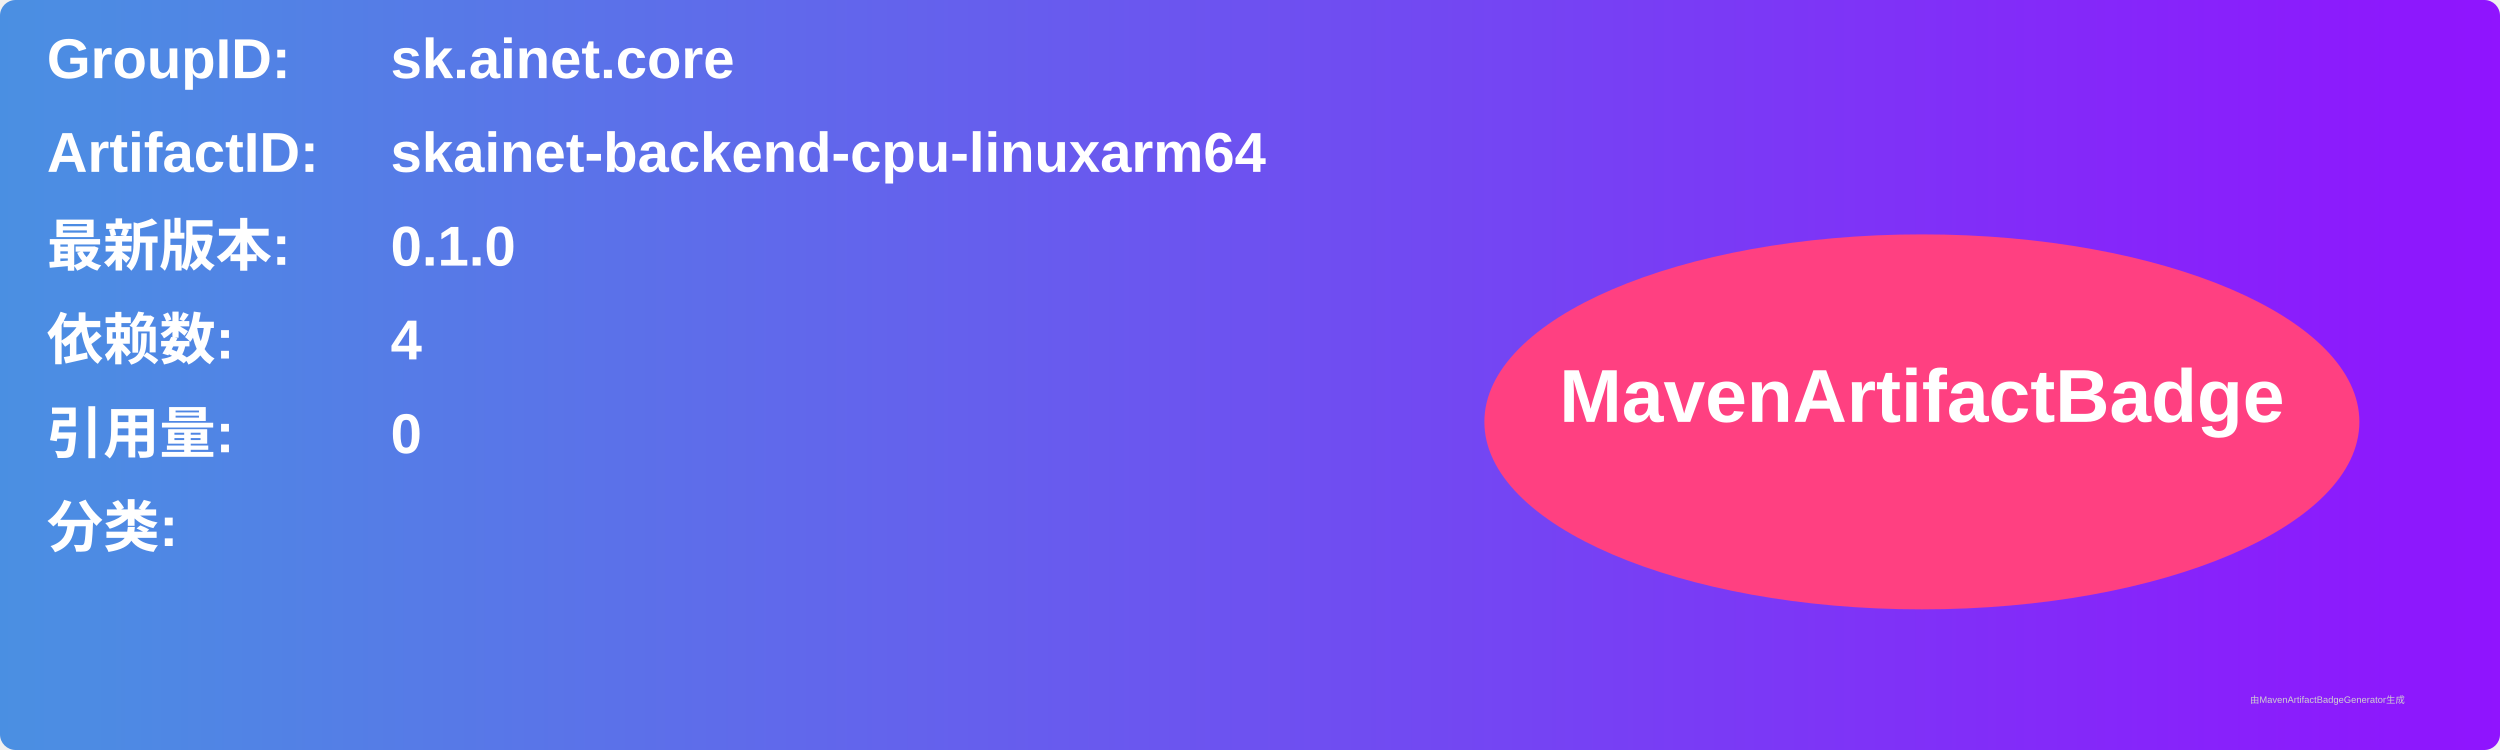
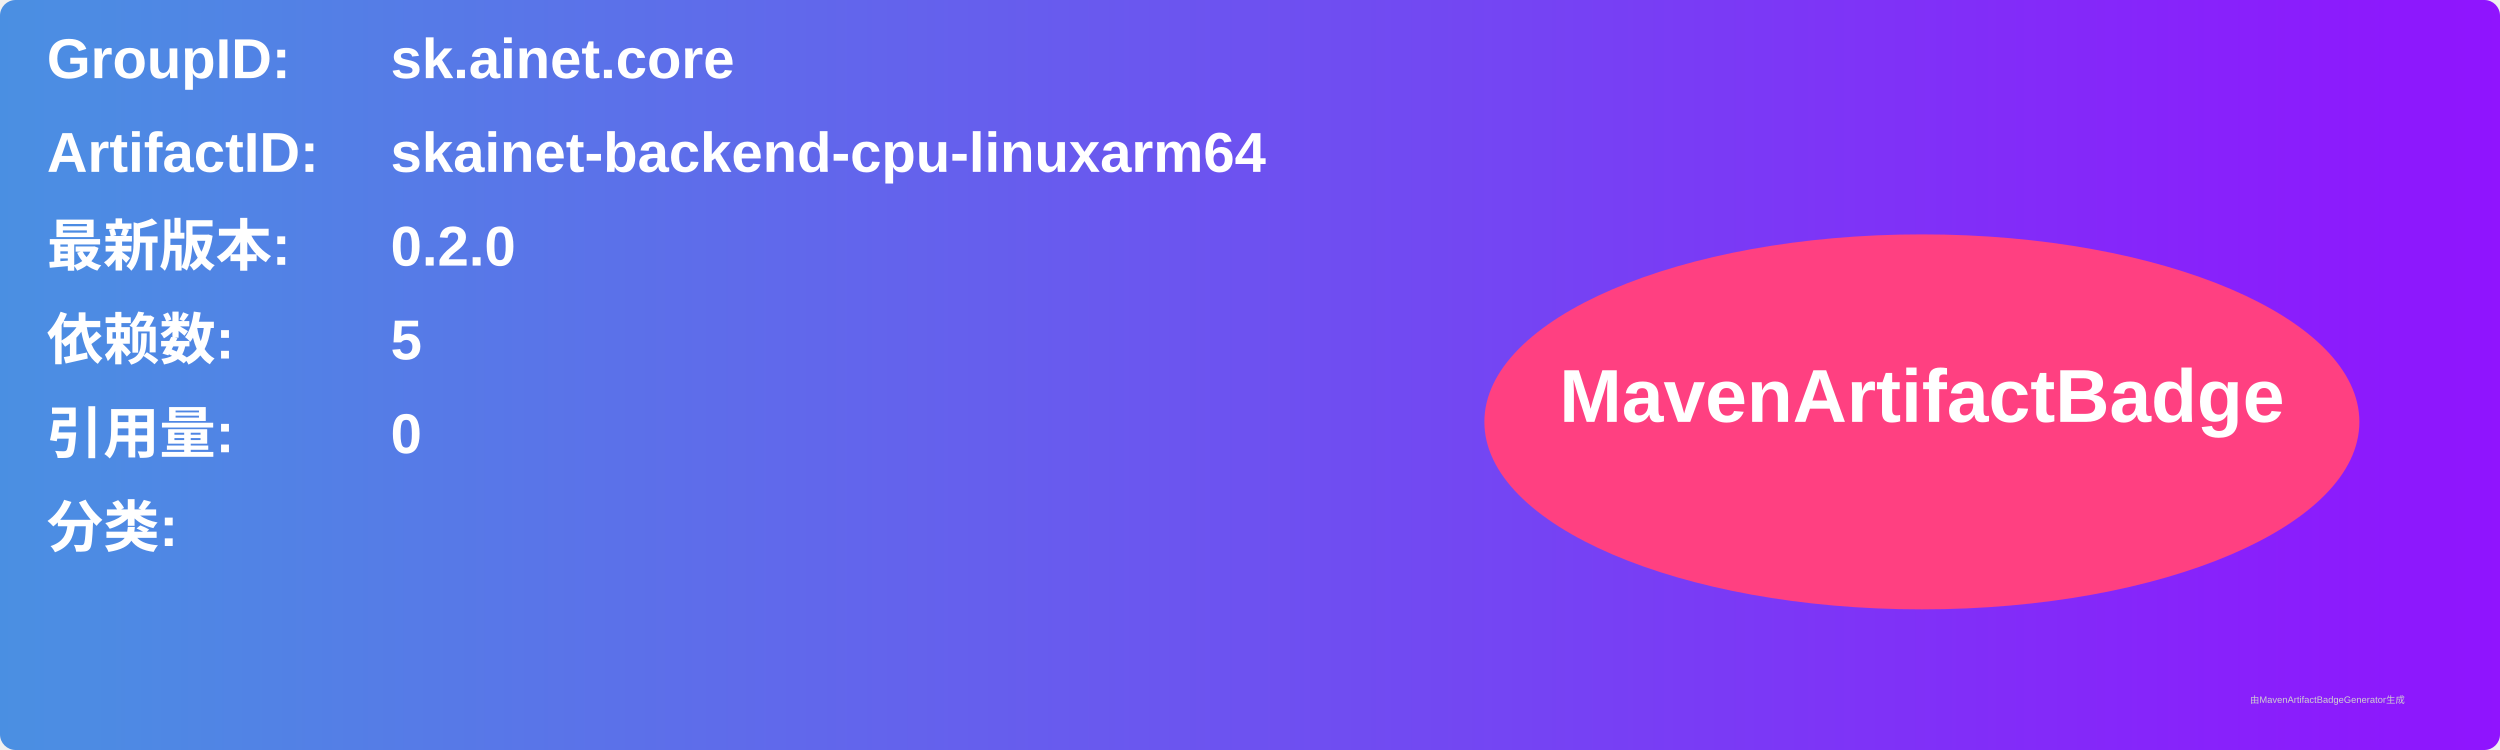
<svg xmlns="http://www.w3.org/2000/svg" width="800" height="240" viewBox="0 0 800 240">
  <linearGradient id="grad" x1="0%" y1="0%" x2="100%" y2="0%">
    <stop offset="0%" stop-color="#4a90e2" />
    <stop offset="100%" stop-color="#9013fe" />
  </linearGradient>
  <rect width="100%" height="100%" rx="5" ry="5" fill="url(#grad)" />
  <g transform="translate(15, 15)">
    <text x="0" y="10" font-family="Arial" font-size="18" fill="white" font-weight="bold" width="260">GroupID:</text>
    <text x="110" y="10" font-family="Arial" font-size="18" fill="white" font-weight="bold" width="460">sk.ainet.core</text>
    <text x="0" y="40" font-family="Arial" font-size="18" fill="white" font-weight="bold" width="260">ArtifactID:</text>
    <text x="110" y="40" font-family="Arial" font-size="18" fill="white" font-weight="bold" width="460">skainet-backend-cpu-linuxarm64</text>
    <text x="0" y="70" font-family="Arial" font-size="18" fill="white" font-weight="bold">最新版本:</text>
    <text x="110" y="70" font-family="Arial" font-size="18" fill="white" font-weight="bold">
-       <tspan font-weight="bold">0.1.0</tspan>
+       <tspan font-weight="bold">0.2.0</tspan>
    </text>
    <text x="0" y="100" font-family="Arial" font-size="18" fill="white" font-weight="bold">依赖数: </text>
    <text x="110" y="100" font-family="Arial" font-size="18" fill="white">
-       <tspan font-weight="bold">4</tspan>
+       <tspan font-weight="bold">5</tspan>
    </text>
    <text x="0" y="130" font-family="Arial" font-size="18" fill="white" font-weight="bold">引用量: </text>
    <text x="110" y="130" font-family="Arial" font-size="18" fill="white">
      <tspan font-weight="bold">0</tspan>
    </text>
    <text x="0" y="160" font-family="Arial" font-size="18" fill="white" font-weight="bold">分类:</text>
    <text x="10" y="190" font-family="Arial" font-size="10" fill="white">
      <tspan font-weight="bold" />
    </text>
    <ellipse cx="600" cy="120" rx="140" ry="60" fill="#ff4081" />
    <text x="600" y="120" text-anchor="middle" font-family="Arial" font-size="24" fill="white" font-weight="bold">MavenArtifactBadge</text>
  </g>
  <text x="720" y="225" font-family="Arial" font-size="3" fill="#d0d0d0">由MavenArtifactBadgeGenerator生成</text>
</svg>
